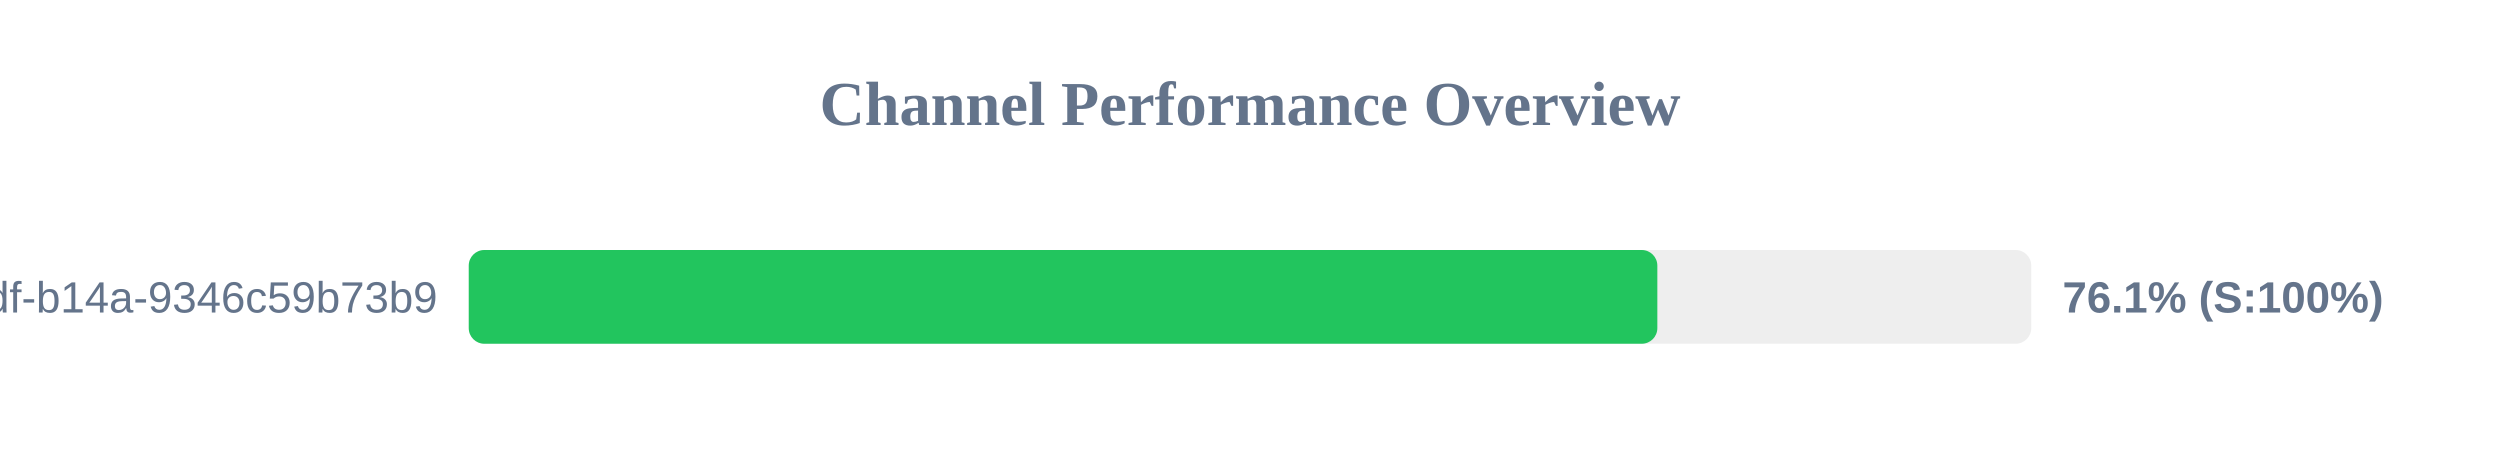
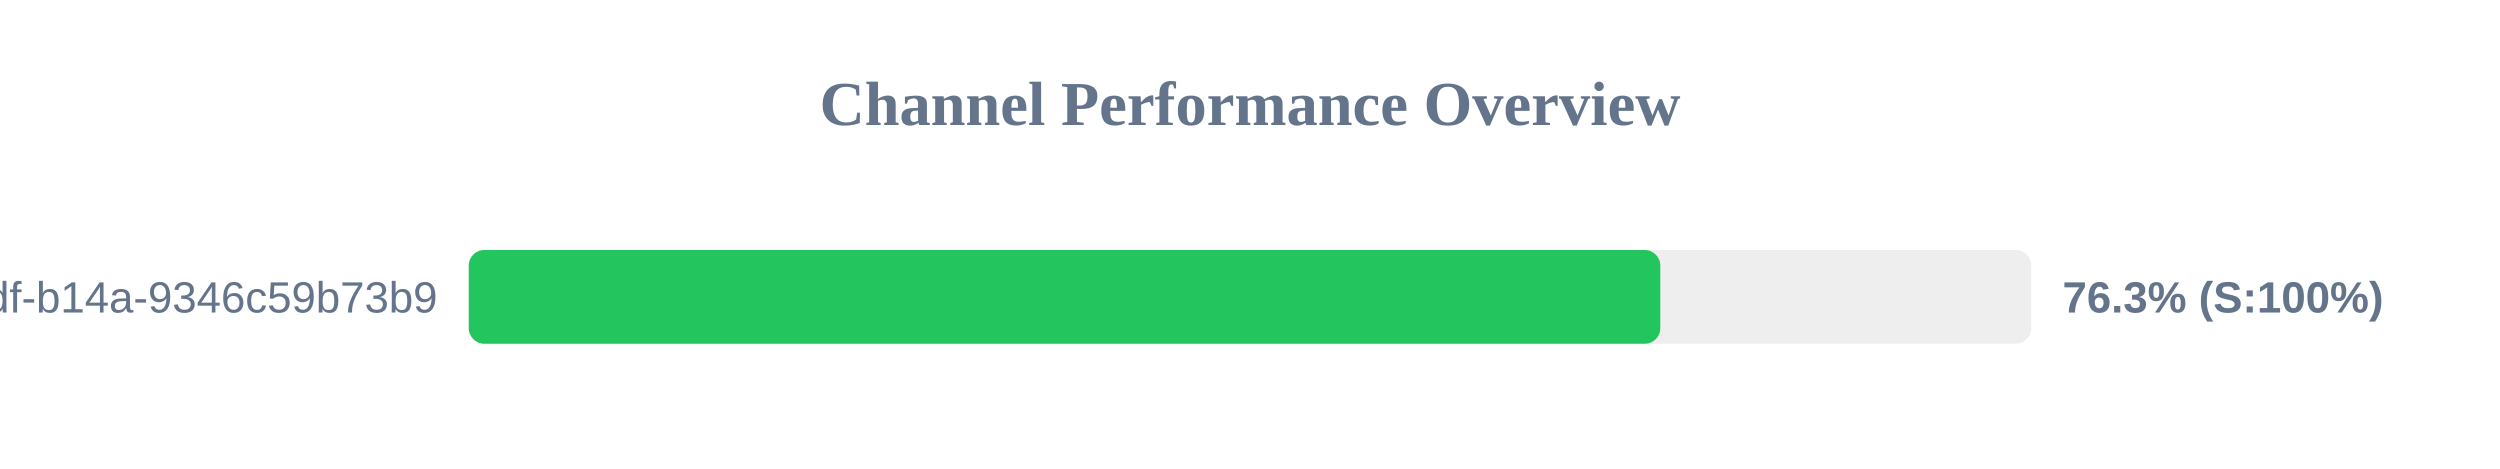
<svg xmlns="http://www.w3.org/2000/svg" width="800" height="150" version="1.1">
  <style>
        .row { font: 14px Arial; fill: #64748b; }
        .score { font: bold 14px Arial; fill: #64748b; }
    </style>
  <text x="400" y="40" text-anchor="middle" font-size="20px" font-weight="bold" fill="#64748b">Channel Performance Overview</text>
  <rect x="150" y="80" width="500" height="30" fill="#eee" rx="5" />
-   <rect x="150" y="80" width="380.35" height="30" fill="#22c55e" rx="5" />
+   <rect x="150" y="80" width="381.3" height="30" fill="#22c55e" rx="5" />
  <text x="140" y="100" text-anchor="end" class="row">?uuid=55ca7a9e-cf90-49df-b14a-9346c59b73b9</text>
-   <text x="660" y="100" text-anchor="start" class="score">76.1% (S:100%)</text>
+   <text x="660" y="100" text-anchor="start" class="score">76.3% (S:100%)</text>
</svg>
